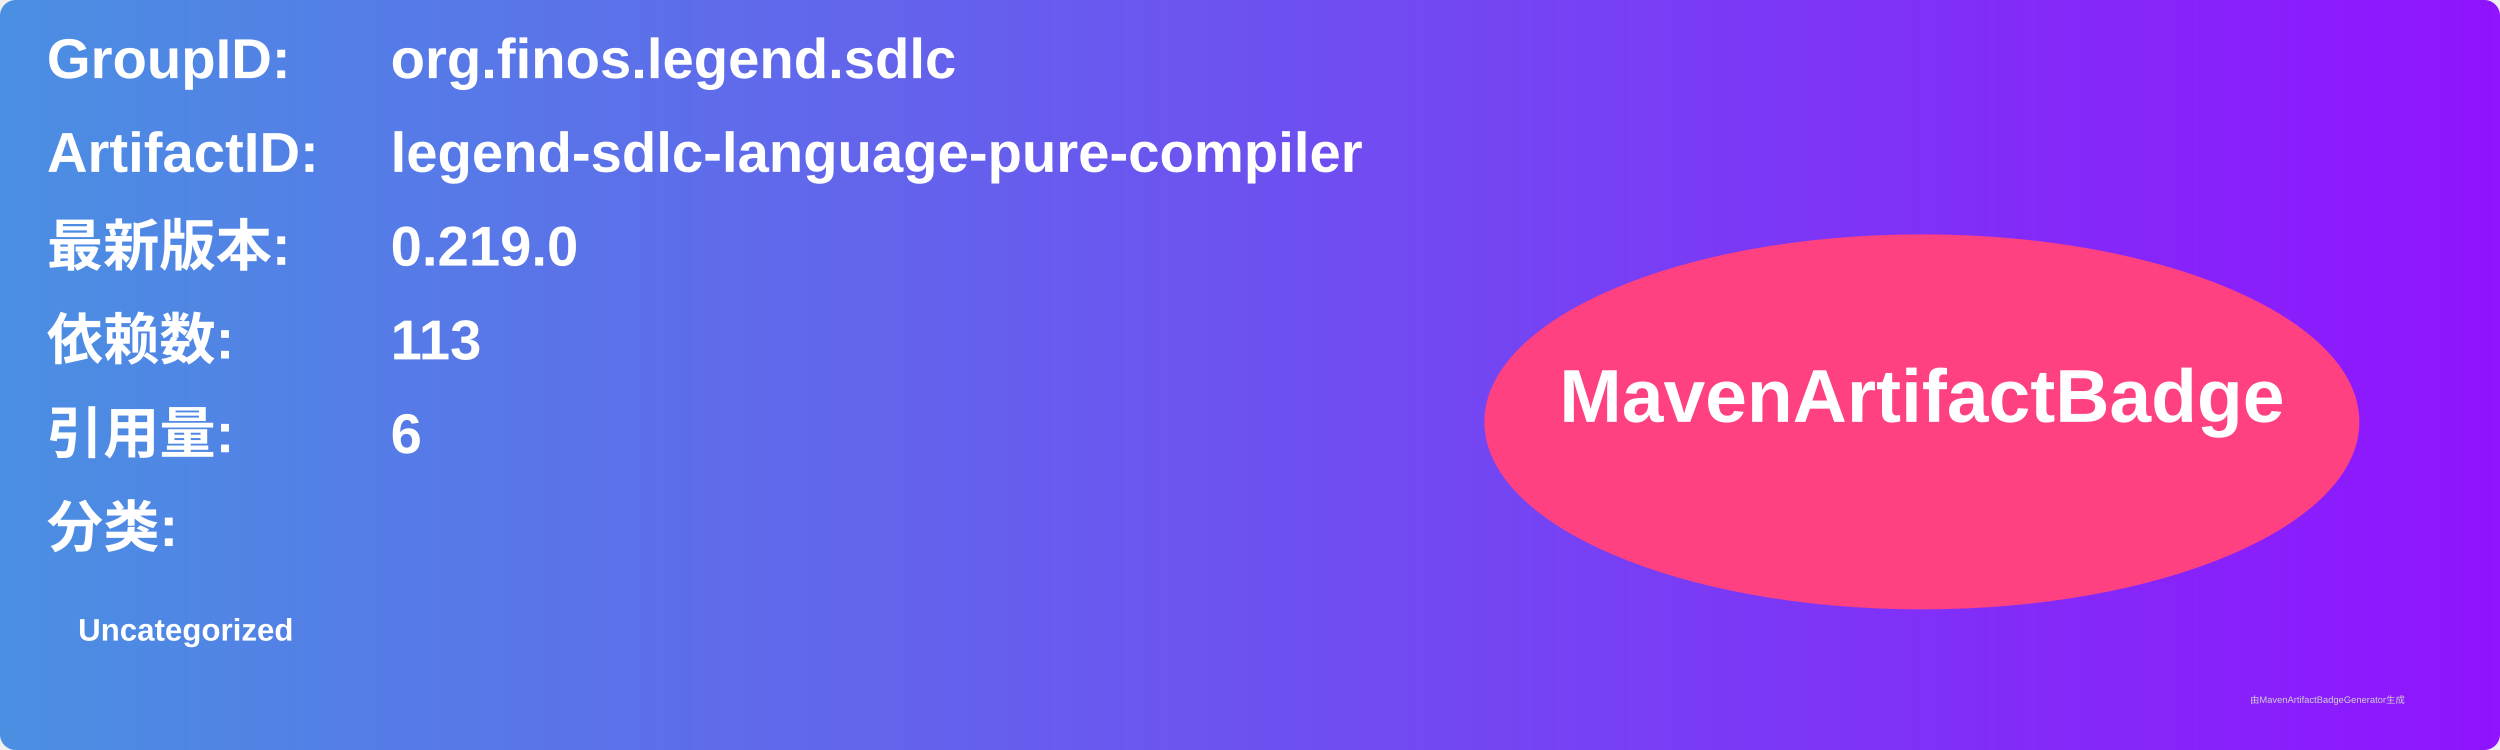
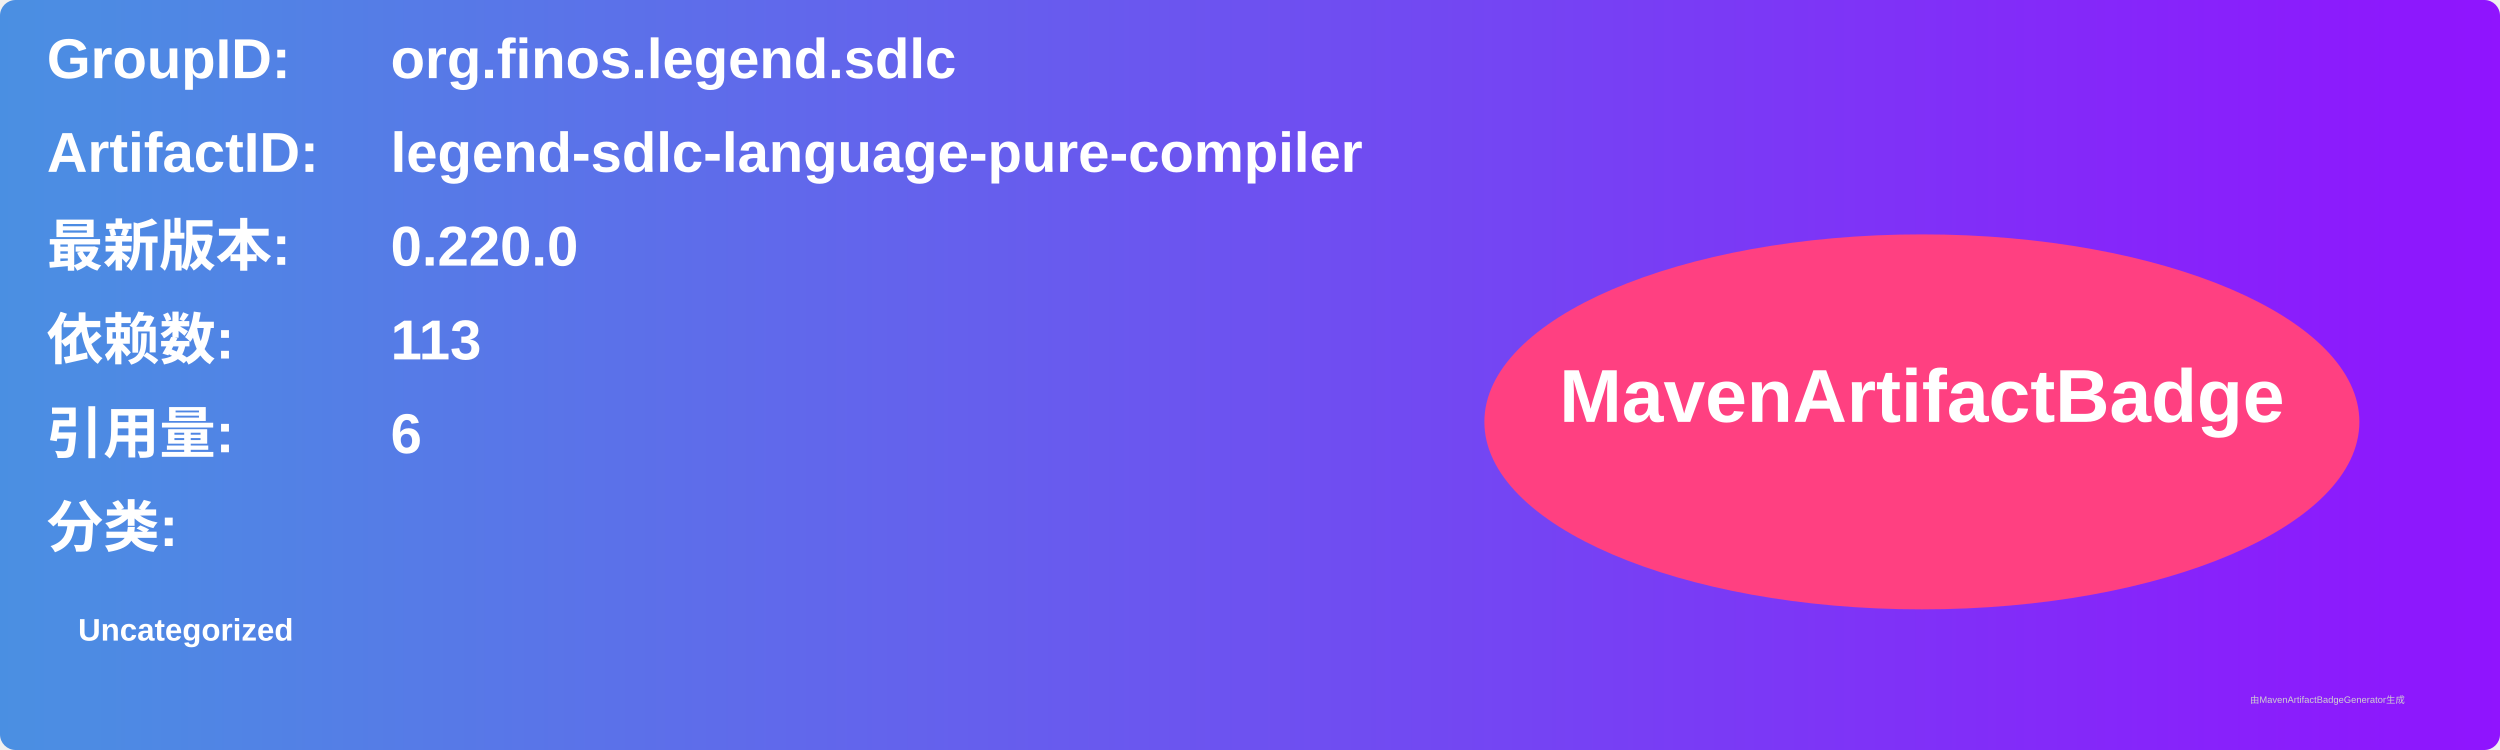
<svg xmlns="http://www.w3.org/2000/svg" width="800" height="240" viewBox="0 0 800 240">
  <linearGradient id="grad" x1="0%" y1="0%" x2="100%" y2="0%">
    <stop offset="0%" stop-color="#4a90e2" />
    <stop offset="100%" stop-color="#9013fe" />
  </linearGradient>
  <rect width="100%" height="100%" rx="5" ry="5" fill="url(#grad)" />
  <g transform="translate(15, 15)">
    <text x="0" y="10" font-family="Arial" font-size="18" fill="white" font-weight="bold" width="260">GroupID:</text>
    <text x="110" y="10" font-family="Arial" font-size="18" fill="white" font-weight="bold" width="460">org.finos.legend.sdlc</text>
    <text x="0" y="40" font-family="Arial" font-size="18" fill="white" font-weight="bold" width="260">ArtifactID:</text>
    <text x="110" y="40" font-family="Arial" font-size="18" fill="white" font-weight="bold" width="460">legend-sdlc-language-pure-compiler</text>
    <text x="0" y="70" font-family="Arial" font-size="18" fill="white" font-weight="bold">最新版本:</text>
    <text x="110" y="70" font-family="Arial" font-size="18" fill="white" font-weight="bold">
-       <tspan font-weight="bold">0.219.0</tspan>
+       <tspan font-weight="bold">0.220.0</tspan>
    </text>
    <text x="0" y="100" font-family="Arial" font-size="18" fill="white" font-weight="bold">依赖数: </text>
    <text x="110" y="100" font-family="Arial" font-size="18" fill="white">
      <tspan font-weight="bold">113</tspan>
    </text>
    <text x="0" y="130" font-family="Arial" font-size="18" fill="white" font-weight="bold">引用量: </text>
    <text x="110" y="130" font-family="Arial" font-size="18" fill="white">
      <tspan font-weight="bold">6</tspan>
    </text>
    <text x="0" y="160" font-family="Arial" font-size="18" fill="white" font-weight="bold">分类:</text>
    <text x="10" y="190" font-family="Arial" font-size="10" fill="white">
      <tspan font-weight="bold">Uncategorized</tspan>
    </text>
    <ellipse cx="600" cy="120" rx="140" ry="60" fill="#ff4081" />
    <text x="600" y="120" text-anchor="middle" font-family="Arial" font-size="24" fill="white" font-weight="bold">MavenArtifactBadge</text>
  </g>
  <text x="720" y="225" font-family="Arial" font-size="3" fill="#d0d0d0">由MavenArtifactBadgeGenerator生成</text>
</svg>
